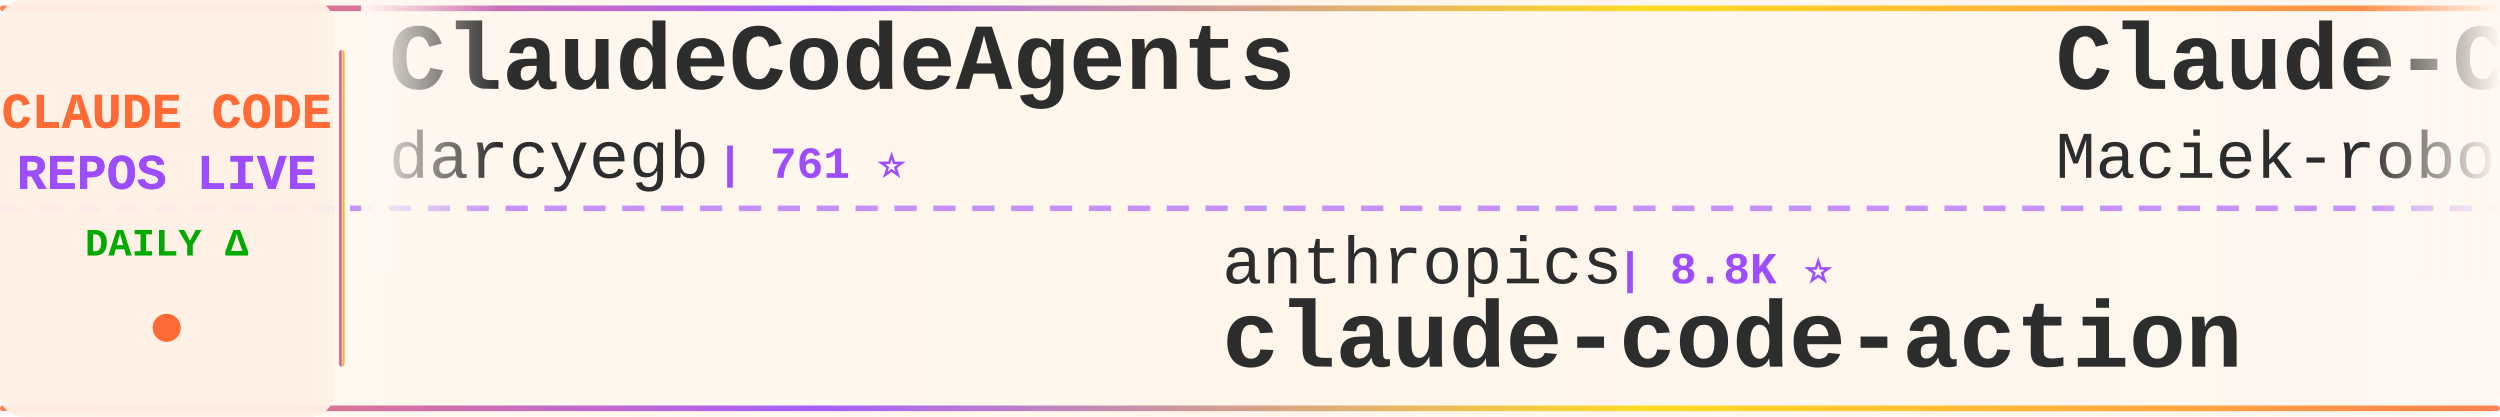
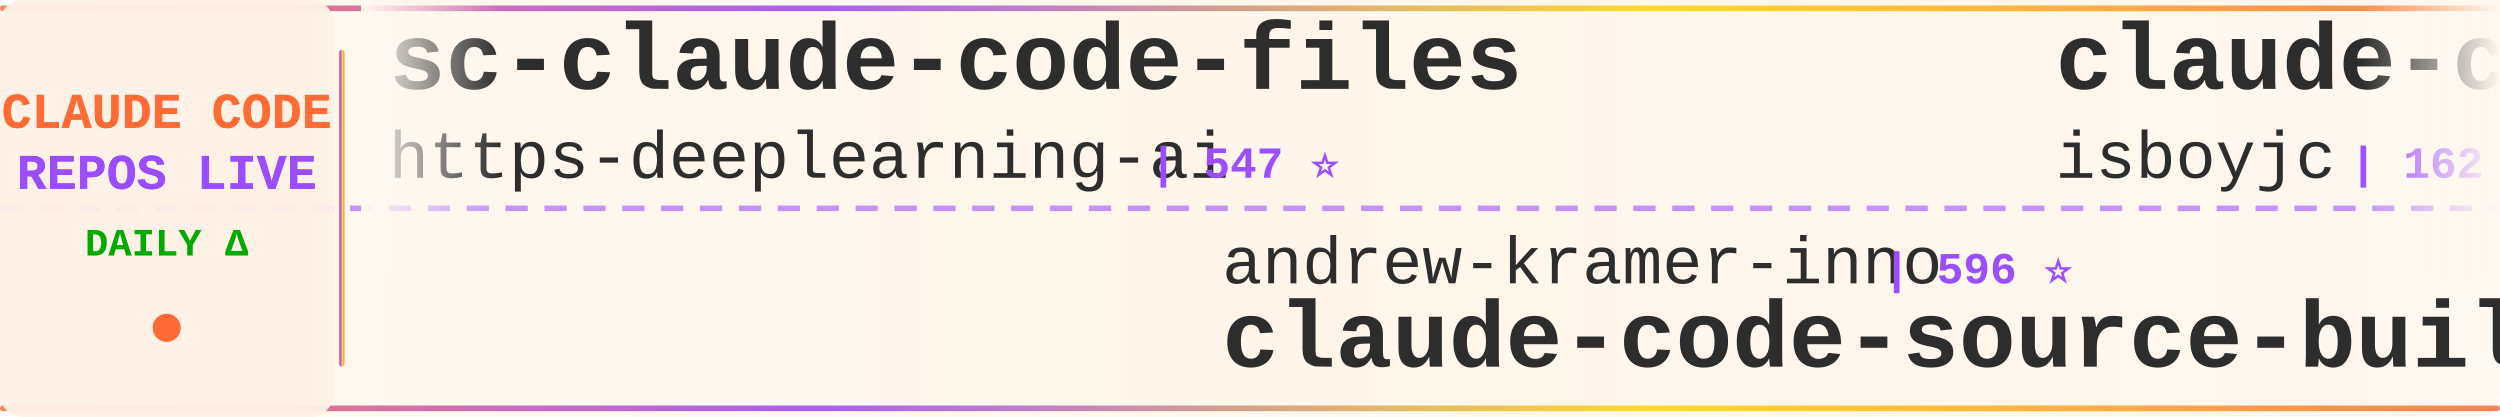
<svg xmlns="http://www.w3.org/2000/svg" width="900" height="150">
  <defs>
    <linearGradient id="tickerBg" x1="0%" y1="0%" x2="100%" y2="0%">
      <stop offset="0%" style="stop-color:#fff8f0;stop-opacity:0.98" />
      <stop offset="50%" style="stop-color:#fff5eb;stop-opacity:1" />
      <stop offset="100%" style="stop-color:#fff8f0;stop-opacity:0.98" />
    </linearGradient>
    <linearGradient id="borderGrad" x1="0%" y1="0%" x2="100%" y2="0%">
      <stop offset="0%" style="stop-color:#FF6B35;stop-opacity:0.85">
        <animate attributeName="stop-opacity" values="0.85;1;0.85" dur="2s" repeatCount="indefinite" />
      </stop>
      <stop offset="33%" style="stop-color:#9C4EFF;stop-opacity:0.9">
        <animate attributeName="stop-opacity" values="0.9;1;0.9" dur="2.2s" repeatCount="indefinite" />
      </stop>
      <stop offset="66%" style="stop-color:#FFD700;stop-opacity:0.85">
        <animate attributeName="stop-opacity" values="0.85;1;0.85" dur="1.8s" repeatCount="indefinite" />
      </stop>
      <stop offset="100%" style="stop-color:#FF6B35;stop-opacity:0.85">
        <animate attributeName="stop-opacity" values="0.85;1;0.85" dur="2s" repeatCount="indefinite" />
      </stop>
    </linearGradient>
    <filter id="textGlow">
      <feGaussianBlur stdDeviation="0.15" result="coloredBlur" />
      <feMerge>
        <feMergeNode in="coloredBlur" />
        <feMergeNode in="SourceGraphic" />
      </feMerge>
    </filter>
    <filter id="metricGlow">
      <feGaussianBlur stdDeviation="0.2" result="coloredBlur" />
      <feMerge>
        <feMergeNode in="coloredBlur" />
        <feMergeNode in="SourceGraphic" />
      </feMerge>
    </filter>
    <linearGradient id="leftFade" x1="0%" y1="0%" x2="100%" y2="0%">
      <stop offset="0%" style="stop-color:#fff8f0;stop-opacity:1" />
      <stop offset="100%" style="stop-color:#fff8f0;stop-opacity:0" />
    </linearGradient>
    <linearGradient id="rightFade" x1="0%" y1="0%" x2="100%" y2="0%">
      <stop offset="0%" style="stop-color:#fff8f0;stop-opacity:0" />
      <stop offset="100%" style="stop-color:#fff8f0;stop-opacity:1" />
    </linearGradient>
  </defs>
  <rect width="900" height="150" fill="url(#tickerBg)" rx="8" />
  <rect x="0" y="2" width="900" height="2" fill="url(#borderGrad)" rx="1" />
  <rect x="0" y="146" width="900" height="2" fill="url(#borderGrad)" rx="1" />
  <line x1="0" y1="75" x2="900" y2="75" stroke="#9C4EFF" stroke-width="2" stroke-dasharray="8 6" opacity="0.6" />
  <rect x="0" y="0" width="120" height="150" fill="#fff0e6" opacity="0.95" rx="8" />
  <text x="60" y="46" font-family="'Courier New', monospace" font-size="18" font-weight="bold" fill="#FF6B35" text-anchor="middle" filter="url(#textGlow)">
    CLAUDE CODE
  </text>
  <text x="60" y="68" font-family="'Courier New', monospace" font-size="18" font-weight="bold" fill="#9C4EFF" text-anchor="middle" filter="url(#textGlow)">
    REPOS LIVE
  </text>
  <text x="60" y="92" font-family="'Courier New', monospace" font-size="14" font-weight="bold" fill="#00aa00" text-anchor="middle">
    DAILY Δ
  </text>
  <circle cx="60" cy="118" r="5" fill="#FF6B35" filter="url(#metricGlow)">
    <animate attributeName="r" values="4;6;4" dur="1.5s" repeatCount="indefinite" />
    <animate attributeName="opacity" values="0.6;1;0.6" dur="1.5s" repeatCount="indefinite" />
  </circle>
  <rect x="122" y="18" width="2" height="114" fill="url(#borderGrad)" rx="1" />
  <clipPath id="tickerClip">
    <rect x="130" y="0" width="770" height="150" />
  </clipPath>
  <g clip-path="url(#tickerClip)">
    <g id="tickerItems">
      <animateTransform attributeName="transform" attributeType="XML" type="translate" from="0 0" to="-3000 0" dur="54s" repeatCount="indefinite" />
      <g transform="translate(0, 0)">
-         <text x="140" y="32" font-family="'Courier New', monospace" font-size="34" font-weight="bold" fill="#2d2d2d">ClaudeCodeAgents</text>
-         <text x="140" y="64" font-family="'Courier New', monospace" font-size="24" font-weight="normal" fill="#2d2d2d" opacity="1.0">darcyegb</text>
-         <text x="258" y="64" font-family="'Courier New', monospace" font-size="16" font-weight="bold" fill="#9C4EFF"> | 761 ⭐</text>
+         <text x="140" y="32" font-family="'Courier New', monospace" font-size="34" font-weight="bold" fill="#2d2d2d">sc-claude-code-files</text>
+         <text x="140" y="64" font-family="'Courier New', monospace" font-size="24" font-weight="normal" fill="#2d2d2d" opacity="1.0">https-deeplearning-ai</text>
+         <text x="414" y="64" font-family="'Courier New', monospace" font-size="16" font-weight="bold" fill="#9C4EFF"> | 547 ⭐</text>
      </g>
      <g transform="translate(300, 0)">
-         <text x="140" y="102" font-family="'Courier New', monospace" font-size="24" font-weight="normal" fill="#2d2d2d" opacity="1.0">anthropics</text>
-         <text x="282" y="102" font-family="'Courier New', monospace" font-size="16" font-weight="bold" fill="#9C4EFF"> | 8.8K ⭐</text>
-         <text x="140" y="132" font-family="'Courier New', monospace" font-size="34" font-weight="bold" fill="#2d2d2d">claude-code-action</text>
+         <text x="140" y="102" font-family="'Courier New', monospace" font-size="24" font-weight="normal" fill="#2d2d2d" opacity="1.0">andrew-kramer-inno</text>
+         <text x="378" y="102" font-family="'Courier New', monospace" font-size="16" font-weight="bold" fill="#9C4EFF"> | 596 ⭐</text>
+         <text x="140" y="132" font-family="'Courier New', monospace" font-size="34" font-weight="bold" fill="#2d2d2d">claude-code-source-build</text>
      </g>
      <g transform="translate(600, 0)">
-         <text x="140" y="32" font-family="'Courier New', monospace" font-size="34" font-weight="bold" fill="#2d2d2d">Claude-Code-Usage-Monito...</text>
-         <text x="140" y="64" font-family="'Courier New', monospace" font-size="24" font-weight="normal" fill="#2d2d2d" opacity="1.0">Maciek-roboblog</text>
-         <text x="342" y="64" font-family="'Courier New', monospace" font-size="16" font-weight="bold" fill="#9C4EFF"> | 8.7K ⭐</text>
+         <text x="140" y="32" font-family="'Courier New', monospace" font-size="34" font-weight="bold" fill="#2d2d2d">claude-code</text>
+         <text x="140" y="64" font-family="'Courier New', monospace" font-size="24" font-weight="normal" fill="#2d2d2d" opacity="1.0">isboyjc</text>
+         <text x="246" y="64" font-family="'Courier New', monospace" font-size="16" font-weight="bold" fill="#9C4EFF"> | 162 ⭐</text>
      </g>
      <g transform="translate(900, 0)">
-         <text x="140" y="102" font-family="'Courier New', monospace" font-size="24" font-weight="normal" fill="#2d2d2d" opacity="1.0">jarmuine</text>
-         <text x="258" y="102" font-family="'Courier New', monospace" font-size="16" font-weight="bold" fill="#9C4EFF"> | 2.3K ⭐</text>
+         <text x="140" y="102" font-family="'Courier New', monospace" font-size="24" font-weight="normal" fill="#2d2d2d" opacity="1.0">RishabhK103</text>
+         <text x="294" y="102" font-family="'Courier New', monospace" font-size="16" font-weight="bold" fill="#9C4EFF"> | 104 ⭐</text>
        <text x="140" y="132" font-family="'Courier New', monospace" font-size="34" font-weight="bold" fill="#2d2d2d">claude-code</text>
      </g>
      <g transform="translate(1200, 0)">
-         <text x="140" y="32" font-family="'Courier New', monospace" font-size="34" font-weight="bold" fill="#2d2d2d">my-claude-code-setup</text>
-         <text x="140" y="64" font-family="'Courier New', monospace" font-size="24" font-weight="normal" fill="#2d2d2d" opacity="1.0">centminmod</text>
-         <text x="282" y="64" font-family="'Courier New', monospace" font-size="16" font-weight="bold" fill="#9C4EFF"> | 2.6K ⭐ +1</text>
+         <text x="140" y="32" font-family="'Courier New', monospace" font-size="34" font-weight="bold" fill="#2d2d2d">claude-code-rev</text>
+         <text x="140" y="64" font-family="'Courier New', monospace" font-size="24" font-weight="normal" fill="#2d2d2d" opacity="1.0">oboard</text>
+         <text x="234" y="64" font-family="'Courier New', monospace" font-size="16" font-weight="bold" fill="#9C4EFF"> | 3.3K ⭐</text>
      </g>
      <g transform="translate(1500, 0)">
-         <text x="140" y="102" font-family="'Courier New', monospace" font-size="24" font-weight="normal" fill="#2d2d2d" opacity="1.0">disler</text>
-         <text x="234" y="102" font-family="'Courier New', monospace" font-size="16" font-weight="bold" fill="#9C4EFF"> | 3.9K ⭐</text>
-         <text x="140" y="132" font-family="'Courier New', monospace" font-size="34" font-weight="bold" fill="#2d2d2d">claude-code-hooks-master...</text>
+         <text x="140" y="102" font-family="'Courier New', monospace" font-size="24" font-weight="normal" fill="#2d2d2d" opacity="1.0">guanshan</text>
+         <text x="258" y="102" font-family="'Courier New', monospace" font-size="16" font-weight="bold" fill="#9C4EFF"> | 61 ⭐</text>
+         <text x="140" y="132" font-family="'Courier New', monospace" font-size="34" font-weight="bold" fill="#2d2d2d">ClaudeCode</text>
      </g>
      <g transform="translate(1800, 0)">
-         <text x="140" y="32" font-family="'Courier New', monospace" font-size="34" font-weight="bold" fill="#2d2d2d">claude-code-cli</text>
-         <text x="140" y="64" font-family="'Courier New', monospace" font-size="24" font-weight="normal" fill="#2d2d2d" opacity="1.0">huangserva</text>
-         <text x="282" y="64" font-family="'Courier New', monospace" font-size="16" font-weight="bold" fill="#9C4EFF"> | 627 ⭐</text>
+         <text x="140" y="32" font-family="'Courier New', monospace" font-size="34" font-weight="bold" fill="#2d2d2d">claude-code</text>
+         <text x="140" y="64" font-family="'Courier New', monospace" font-size="24" font-weight="normal" fill="#2d2d2d" opacity="1.0">lowcortisolprogrammer</text>
+         <text x="414" y="64" font-family="'Courier New', monospace" font-size="16" font-weight="bold" fill="#9C4EFF"> | 171 ⭐</text>
      </g>
      <g transform="translate(2100, 0)">
-         <text x="140" y="102" font-family="'Courier New', monospace" font-size="24" font-weight="normal" fill="#2d2d2d" opacity="1.0">Chachamaru127</text>
-         <text x="318" y="102" font-family="'Courier New', monospace" font-size="16" font-weight="bold" fill="#9C4EFF"> | 3.1K ⭐ +1</text>
-         <text x="140" y="132" font-family="'Courier New', monospace" font-size="34" font-weight="bold" fill="#2d2d2d">claude-code-harness</text>
+         <text x="140" y="102" font-family="'Courier New', monospace" font-size="24" font-weight="normal" fill="#2d2d2d" opacity="1.0">alex000kim</text>
+         <text x="282" y="102" font-family="'Courier New', monospace" font-size="16" font-weight="bold" fill="#9C4EFF"> | 233 ⭐</text>
+         <text x="140" y="132" font-family="'Courier New', monospace" font-size="34" font-weight="bold" fill="#2d2d2d">claude-code</text>
      </g>
      <g transform="translate(2400, 0)">
-         <text x="140" y="32" font-family="'Courier New', monospace" font-size="34" font-weight="bold" fill="#2d2d2d">claude-code-sourcemap</text>
-         <text x="140" y="64" font-family="'Courier New', monospace" font-size="24" font-weight="normal" fill="#2d2d2d" opacity="1.0">ChinaSiro</text>
-         <text x="270" y="64" font-family="'Courier New', monospace" font-size="16" font-weight="bold" fill="#9C4EFF"> | 9.7K ⭐ +1</text>
+         <text x="140" y="32" font-family="'Courier New', monospace" font-size="34" font-weight="bold" fill="#2d2d2d">claude-code-spec-workflo...</text>
+         <text x="140" y="64" font-family="'Courier New', monospace" font-size="24" font-weight="normal" fill="#2d2d2d" opacity="1.0">Pimzino</text>
+         <text x="246" y="64" font-family="'Courier New', monospace" font-size="16" font-weight="bold" fill="#9C4EFF"> | 3.9K ⭐</text>
      </g>
      <g transform="translate(2700, 0)">
-         <text x="140" y="102" font-family="'Courier New', monospace" font-size="24" font-weight="normal" fill="#2d2d2d" opacity="1.0">xu-xiang</text>
-         <text x="258" y="102" font-family="'Courier New', monospace" font-size="16" font-weight="bold" fill="#9C4EFF"> | 1.9K ⭐</text>
-         <text x="140" y="132" font-family="'Courier New', monospace" font-size="34" font-weight="bold" fill="#2d2d2d">everything-claude-code-z...</text>
+         <text x="140" y="102" font-family="'Courier New', monospace" font-size="24" font-weight="normal" fill="#2d2d2d" opacity="1.0">LING71671</text>
+         <text x="270" y="102" font-family="'Courier New', monospace" font-size="16" font-weight="bold" fill="#9C4EFF"> | 948 ⭐</text>
+         <text x="140" y="132" font-family="'Courier New', monospace" font-size="34" font-weight="bold" fill="#2d2d2d">Open-ClaudeCode</text>
      </g>
      <g transform="translate(3000, 0)">
-         <text x="140" y="32" font-family="'Courier New', monospace" font-size="34" font-weight="bold" fill="#2d2d2d">ClaudeCodeAgents</text>
-         <text x="140" y="64" font-family="'Courier New', monospace" font-size="24" font-weight="normal" fill="#2d2d2d" opacity="1.0">darcyegb</text>
-         <text x="258" y="64" font-family="'Courier New', monospace" font-size="16" font-weight="bold" fill="#9C4EFF"> | 761 ⭐</text>
+         <text x="140" y="32" font-family="'Courier New', monospace" font-size="34" font-weight="bold" fill="#2d2d2d">sc-claude-code-files</text>
+         <text x="140" y="64" font-family="'Courier New', monospace" font-size="24" font-weight="normal" fill="#2d2d2d" opacity="1.0">https-deeplearning-ai</text>
+         <text x="414" y="64" font-family="'Courier New', monospace" font-size="16" font-weight="bold" fill="#9C4EFF"> | 547 ⭐</text>
      </g>
      <g transform="translate(3300, 0)">
-         <text x="140" y="102" font-family="'Courier New', monospace" font-size="24" font-weight="normal" fill="#2d2d2d" opacity="1.0">anthropics</text>
-         <text x="282" y="102" font-family="'Courier New', monospace" font-size="16" font-weight="bold" fill="#9C4EFF"> | 8.8K ⭐</text>
-         <text x="140" y="132" font-family="'Courier New', monospace" font-size="34" font-weight="bold" fill="#2d2d2d">claude-code-action</text>
+         <text x="140" y="102" font-family="'Courier New', monospace" font-size="24" font-weight="normal" fill="#2d2d2d" opacity="1.0">andrew-kramer-inno</text>
+         <text x="378" y="102" font-family="'Courier New', monospace" font-size="16" font-weight="bold" fill="#9C4EFF"> | 596 ⭐</text>
+         <text x="140" y="132" font-family="'Courier New', monospace" font-size="34" font-weight="bold" fill="#2d2d2d">claude-code-source-build</text>
      </g>
      <g transform="translate(3600, 0)">
-         <text x="140" y="32" font-family="'Courier New', monospace" font-size="34" font-weight="bold" fill="#2d2d2d">Claude-Code-Usage-Monito...</text>
-         <text x="140" y="64" font-family="'Courier New', monospace" font-size="24" font-weight="normal" fill="#2d2d2d" opacity="1.0">Maciek-roboblog</text>
-         <text x="342" y="64" font-family="'Courier New', monospace" font-size="16" font-weight="bold" fill="#9C4EFF"> | 8.7K ⭐</text>
+         <text x="140" y="32" font-family="'Courier New', monospace" font-size="34" font-weight="bold" fill="#2d2d2d">claude-code</text>
+         <text x="140" y="64" font-family="'Courier New', monospace" font-size="24" font-weight="normal" fill="#2d2d2d" opacity="1.0">isboyjc</text>
+         <text x="246" y="64" font-family="'Courier New', monospace" font-size="16" font-weight="bold" fill="#9C4EFF"> | 162 ⭐</text>
      </g>
      <g transform="translate(3900, 0)">
-         <text x="140" y="102" font-family="'Courier New', monospace" font-size="24" font-weight="normal" fill="#2d2d2d" opacity="1.0">jarmuine</text>
-         <text x="258" y="102" font-family="'Courier New', monospace" font-size="16" font-weight="bold" fill="#9C4EFF"> | 2.3K ⭐</text>
+         <text x="140" y="102" font-family="'Courier New', monospace" font-size="24" font-weight="normal" fill="#2d2d2d" opacity="1.0">RishabhK103</text>
+         <text x="294" y="102" font-family="'Courier New', monospace" font-size="16" font-weight="bold" fill="#9C4EFF"> | 104 ⭐</text>
        <text x="140" y="132" font-family="'Courier New', monospace" font-size="34" font-weight="bold" fill="#2d2d2d">claude-code</text>
      </g>
    </g>
  </g>
  <rect x="130" y="0" width="50" height="100" fill="url(#leftFade)" />
  <rect x="850" y="0" width="50" height="100" fill="url(#rightFade)" />
</svg>
